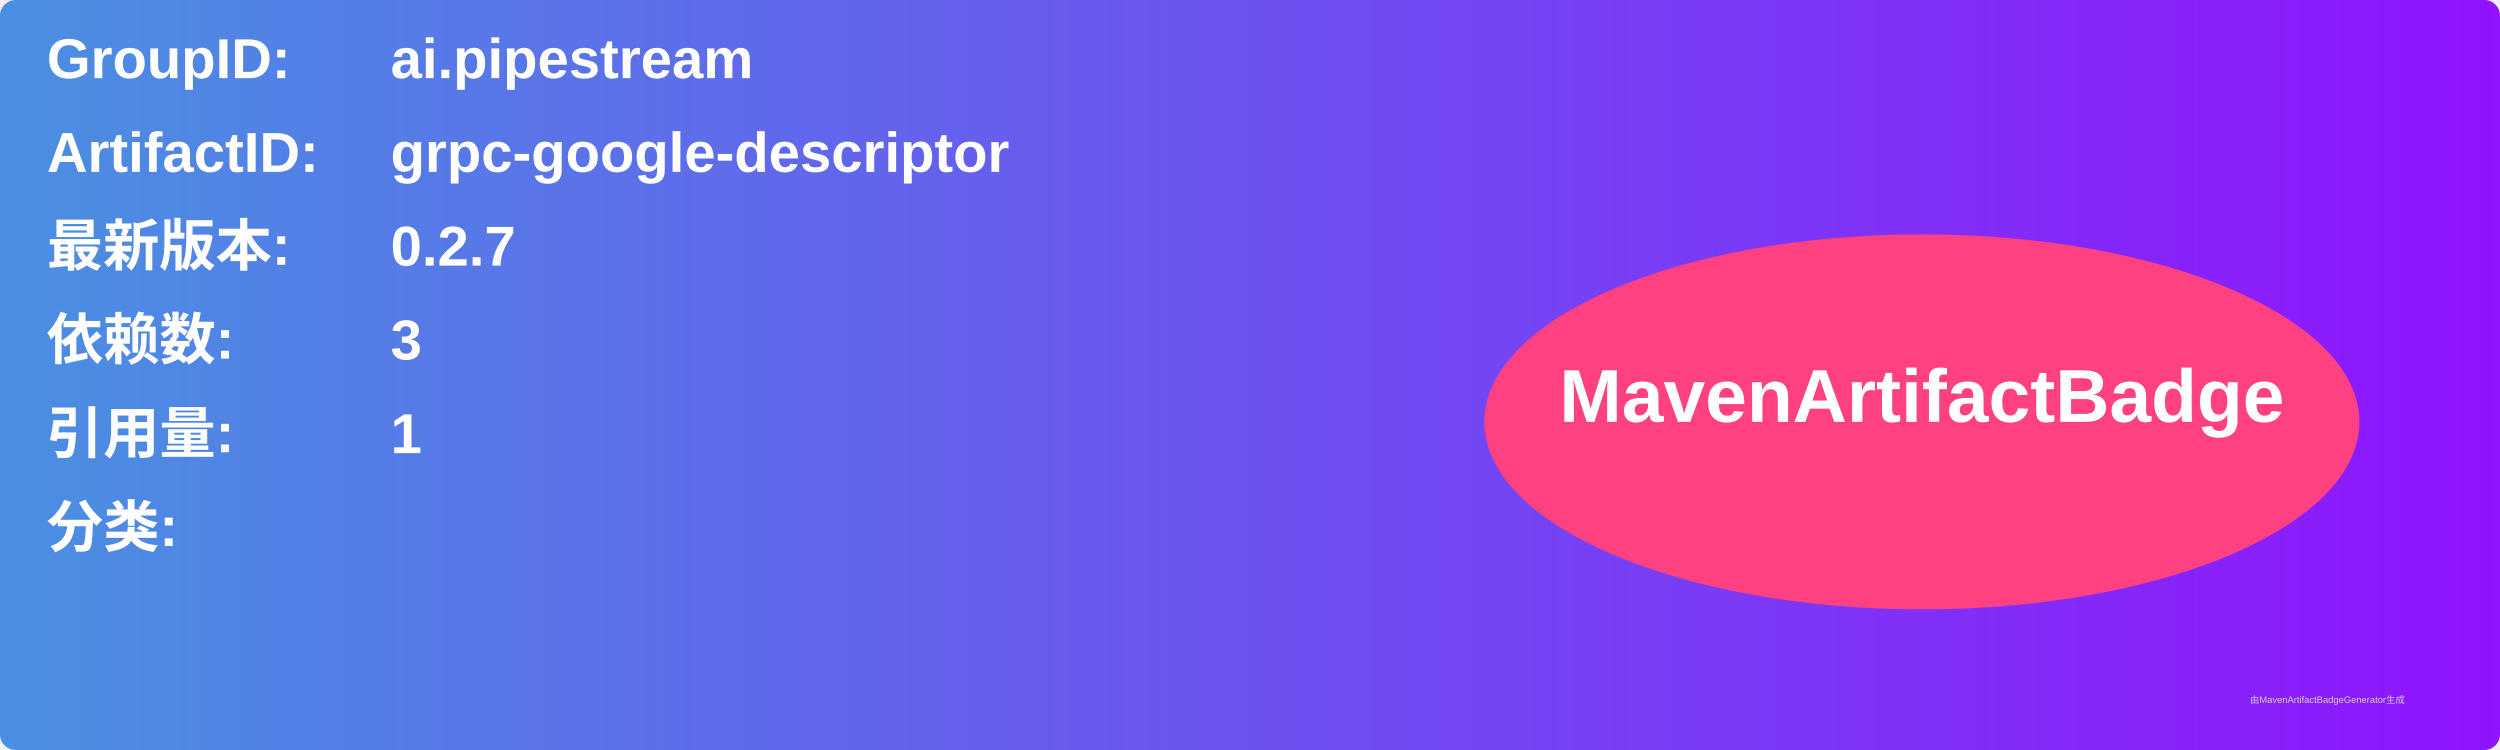
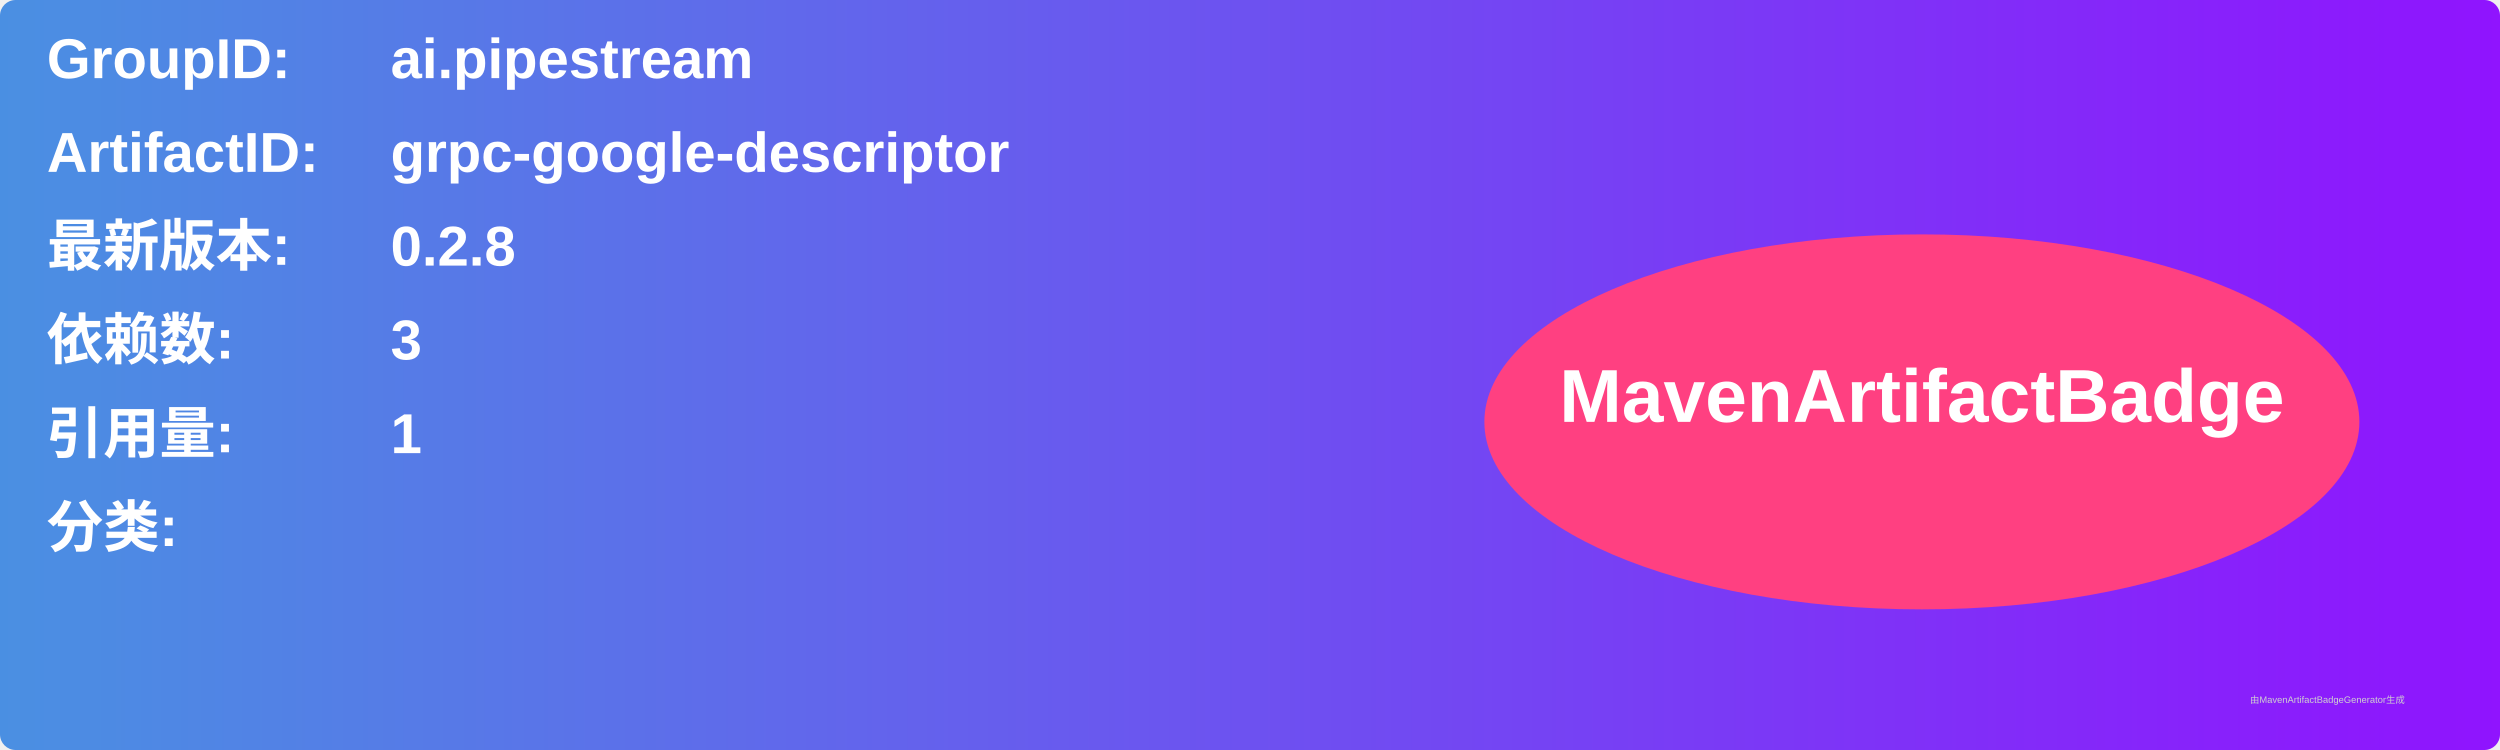
<svg xmlns="http://www.w3.org/2000/svg" width="800" height="240" viewBox="0 0 800 240">
  <linearGradient id="grad" x1="0%" y1="0%" x2="100%" y2="0%">
    <stop offset="0%" stop-color="#4a90e2" />
    <stop offset="100%" stop-color="#9013fe" />
  </linearGradient>
  <rect width="100%" height="100%" rx="5" ry="5" fill="url(#grad)" />
  <g transform="translate(15, 15)">
    <text x="0" y="10" font-family="Arial" font-size="18" fill="white" font-weight="bold" width="260">GroupID:</text>
    <text x="110" y="10" font-family="Arial" font-size="18" fill="white" font-weight="bold" width="460">ai.pipestream</text>
    <text x="0" y="40" font-family="Arial" font-size="18" fill="white" font-weight="bold" width="260">ArtifactID:</text>
    <text x="110" y="40" font-family="Arial" font-size="18" fill="white" font-weight="bold" width="460">grpc-google-descriptor</text>
    <text x="0" y="70" font-family="Arial" font-size="18" fill="white" font-weight="bold">最新版本:</text>
    <text x="110" y="70" font-family="Arial" font-size="18" fill="white" font-weight="bold">
-       <tspan font-weight="bold">0.2.7</tspan>
+       <tspan font-weight="bold">0.2.8</tspan>
    </text>
    <text x="0" y="100" font-family="Arial" font-size="18" fill="white" font-weight="bold">依赖数: </text>
    <text x="110" y="100" font-family="Arial" font-size="18" fill="white">
      <tspan font-weight="bold">3</tspan>
    </text>
    <text x="0" y="130" font-family="Arial" font-size="18" fill="white" font-weight="bold">引用量: </text>
    <text x="110" y="130" font-family="Arial" font-size="18" fill="white">
      <tspan font-weight="bold">1</tspan>
    </text>
    <text x="0" y="160" font-family="Arial" font-size="18" fill="white" font-weight="bold">分类:</text>
    <text x="10" y="190" font-family="Arial" font-size="10" fill="white">
      <tspan font-weight="bold" />
    </text>
    <ellipse cx="600" cy="120" rx="140" ry="60" fill="#ff4081" />
    <text x="600" y="120" text-anchor="middle" font-family="Arial" font-size="24" fill="white" font-weight="bold">MavenArtifactBadge</text>
  </g>
  <text x="720" y="225" font-family="Arial" font-size="3" fill="#d0d0d0">由MavenArtifactBadgeGenerator生成</text>
</svg>
